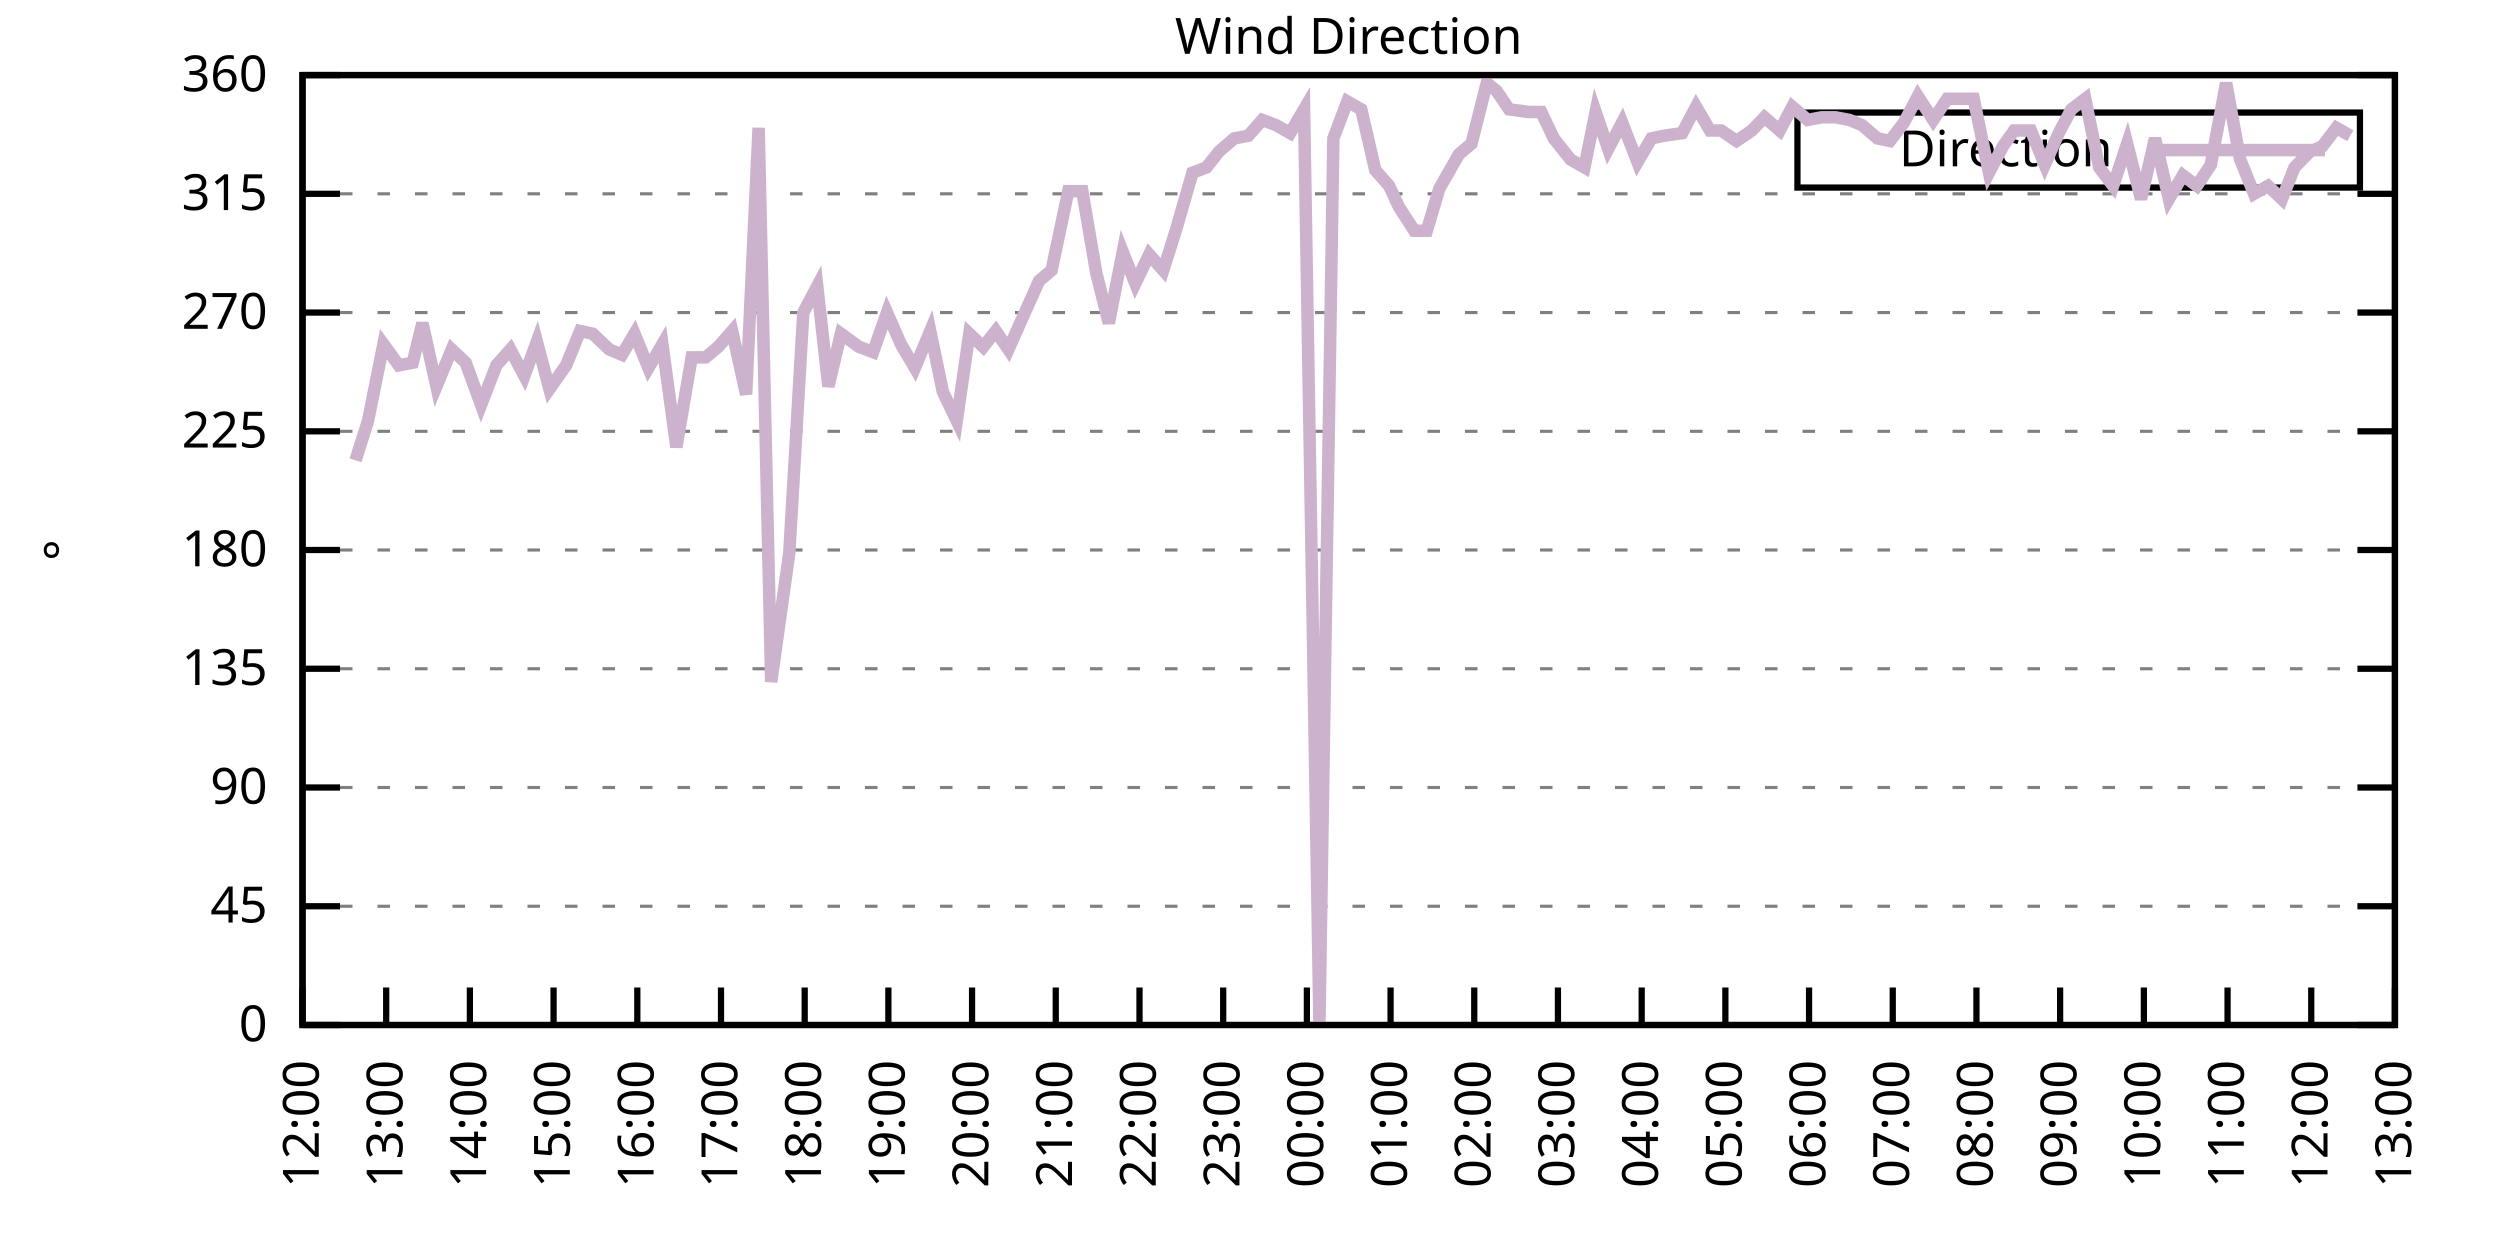
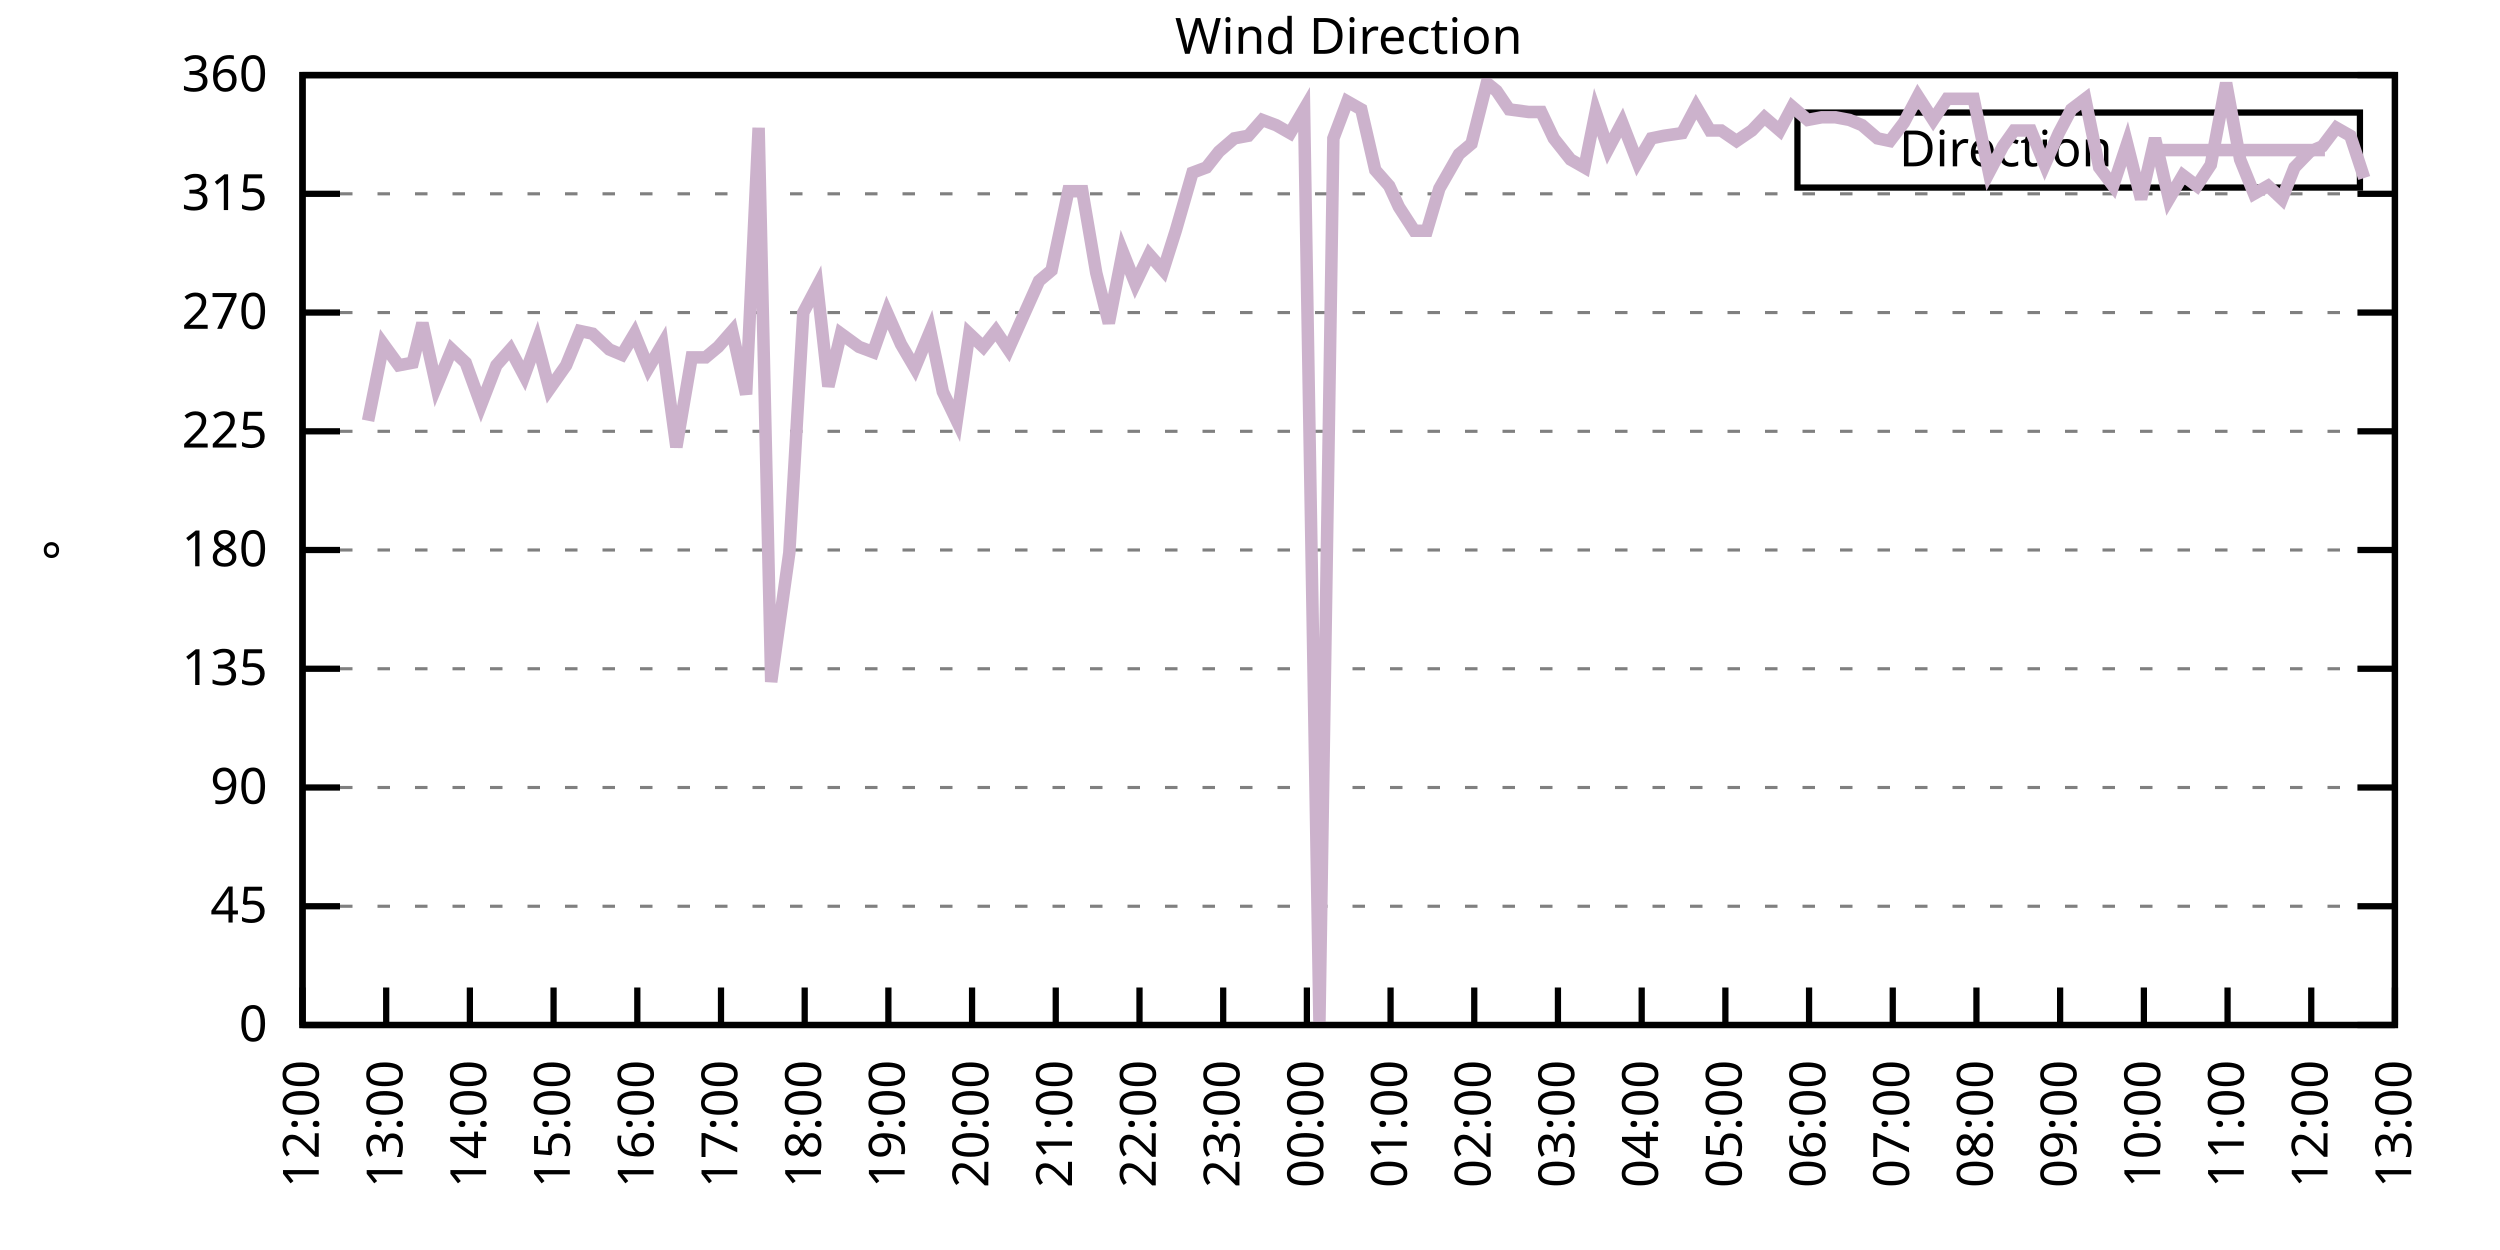
<svg xmlns="http://www.w3.org/2000/svg" xmlns:xlink="http://www.w3.org/1999/xlink" width="400" height="200" viewBox="0 0 400 200">
  <g id="gnuplot_canvas">
    <rect x="0" y="0" width="400" height="200" fill="none" />
    <defs>
      <circle id="gpDot" r="0.5" stroke-width="0.5" stroke="currentColor" />
      <path id="gpPt0" stroke-width="0.333" stroke="currentColor" d="M-1,0 h2 M0,-1 v2" />
      <path id="gpPt1" stroke-width="0.333" stroke="currentColor" d="M-1,-1 L1,1 M1,-1 L-1,1" />
      <path id="gpPt2" stroke-width="0.333" stroke="currentColor" d="M-1,0 L1,0 M0,-1 L0,1 M-1,-1 L1,1 M-1,1 L1,-1" />
      <rect id="gpPt3" stroke-width="0.333" stroke="currentColor" x="-1" y="-1" width="2" height="2" />
      <rect id="gpPt4" stroke-width="0.333" stroke="currentColor" fill="currentColor" x="-1" y="-1" width="2" height="2" />
      <circle id="gpPt5" stroke-width="0.333" stroke="currentColor" cx="0" cy="0" r="1" />
      <use xlink:href="#gpPt5" id="gpPt6" fill="currentColor" stroke="none" />
      <path id="gpPt7" stroke-width="0.333" stroke="currentColor" d="M0,-1.33 L-1.33,0.67 L1.33,0.67 z" />
      <use xlink:href="#gpPt7" id="gpPt8" fill="currentColor" stroke="none" />
      <use xlink:href="#gpPt7" id="gpPt9" stroke="currentColor" transform="rotate(180)" />
      <use xlink:href="#gpPt9" id="gpPt10" fill="currentColor" stroke="none" />
      <use xlink:href="#gpPt3" id="gpPt11" stroke="currentColor" transform="rotate(45)" />
      <use xlink:href="#gpPt11" id="gpPt12" fill="currentColor" stroke="none" />
      <path id="gpPt13" stroke-width="0.333" stroke="currentColor" d="M0,1.330 L1.265,0.411 L0.782,-1.067 L-0.782,-1.076 L-1.265,0.411 z" />
      <use xlink:href="#gpPt13" id="gpPt14" fill="currentColor" stroke="none" />
      <filter id="textbox" filterUnits="objectBoundingBox" x="0" y="0" height="1" width="1">
        <feFlood flood-color="white" flood-opacity="1" result="bgnd" />
        <feComposite in="SourceGraphic" in2="bgnd" operator="atop" />
      </filter>
      <filter id="greybox" filterUnits="objectBoundingBox" x="0" y="0" height="1" width="1">
        <feFlood flood-color="lightgrey" flood-opacity="1" result="grey" />
        <feComposite in="SourceGraphic" in2="grey" operator="atop" />
      </filter>
    </defs>
    <g fill="none" color="white" stroke="currentColor" stroke-width="1.00" stroke-linecap="butt" stroke-linejoin="miter">
</g>
    <g fill="none" color="black" stroke="currentColor" stroke-width="1.00" stroke-linecap="butt" stroke-linejoin="miter">
      <g stroke="none" shape-rendering="crispEdges">
        <polygon fill="rgb(255, 255, 255)" points="48.40,164.00 383.18,164.00 383.18,12.02 48.40,12.02 " />
      </g>
    </g>
    <g fill="none" color="black" stroke="currentColor" stroke-width="1.00" stroke-linecap="butt" stroke-linejoin="miter">
</g>
    <g fill="none" color="black" stroke="black" stroke-width="0.50" stroke-linecap="butt" stroke-linejoin="miter">
</g>
    <g fill="none" color="gray" stroke="currentColor" stroke-width="0.50" stroke-linecap="butt" stroke-linejoin="miter">
      <path stroke="gray" stroke-dasharray="2,4" class="gridline" d="M48.40,164.00 L383.19,164.00  " />
    </g>
    <g fill="none" color="gray" stroke="gray" stroke-width="1.00" stroke-linecap="butt" stroke-linejoin="miter">
</g>
    <g fill="none" color="black" stroke="currentColor" stroke-width="1.00" stroke-linecap="butt" stroke-linejoin="miter">
      <path stroke="black" d="M48.40,164.00 L54.40,164.00 M383.19,164.00 L377.19,164.00  " />
      <g transform="translate(42.80,166.60)" stroke="none" fill="black" font-family="Sans" font-size="8.00" text-anchor="end">
        <text>
          <tspan font-family="Sans"> 0</tspan>
        </text>
      </g>
    </g>
    <g fill="none" color="black" stroke="currentColor" stroke-width="1.00" stroke-linecap="butt" stroke-linejoin="miter">
</g>
    <g fill="none" color="black" stroke="black" stroke-width="0.50" stroke-linecap="butt" stroke-linejoin="miter">
</g>
    <g fill="none" color="gray" stroke="currentColor" stroke-width="0.50" stroke-linecap="butt" stroke-linejoin="miter">
      <path stroke="gray" stroke-dasharray="2,4" class="gridline" d="M48.40,145.00 L383.19,145.00  " />
    </g>
    <g fill="none" color="gray" stroke="gray" stroke-width="1.00" stroke-linecap="butt" stroke-linejoin="miter">
</g>
    <g fill="none" color="black" stroke="currentColor" stroke-width="1.00" stroke-linecap="butt" stroke-linejoin="miter">
      <path stroke="black" d="M48.40,145.00 L54.40,145.00 M383.19,145.00 L377.19,145.00  " />
      <g transform="translate(42.80,147.60)" stroke="none" fill="black" font-family="Sans" font-size="8.00" text-anchor="end">
        <text>
          <tspan font-family="Sans"> 45</tspan>
        </text>
      </g>
    </g>
    <g fill="none" color="black" stroke="currentColor" stroke-width="1.00" stroke-linecap="butt" stroke-linejoin="miter">
</g>
    <g fill="none" color="black" stroke="black" stroke-width="0.50" stroke-linecap="butt" stroke-linejoin="miter">
</g>
    <g fill="none" color="gray" stroke="currentColor" stroke-width="0.50" stroke-linecap="butt" stroke-linejoin="miter">
      <path stroke="gray" stroke-dasharray="2,4" class="gridline" d="M48.40,126.00 L383.19,126.00  " />
    </g>
    <g fill="none" color="gray" stroke="gray" stroke-width="1.00" stroke-linecap="butt" stroke-linejoin="miter">
</g>
    <g fill="none" color="black" stroke="currentColor" stroke-width="1.00" stroke-linecap="butt" stroke-linejoin="miter">
      <path stroke="black" d="M48.40,126.00 L54.40,126.00 M383.19,126.00 L377.19,126.00  " />
      <g transform="translate(42.80,128.60)" stroke="none" fill="black" font-family="Sans" font-size="8.00" text-anchor="end">
        <text>
          <tspan font-family="Sans"> 90</tspan>
        </text>
      </g>
    </g>
    <g fill="none" color="black" stroke="currentColor" stroke-width="1.00" stroke-linecap="butt" stroke-linejoin="miter">
</g>
    <g fill="none" color="black" stroke="black" stroke-width="0.50" stroke-linecap="butt" stroke-linejoin="miter">
</g>
    <g fill="none" color="gray" stroke="currentColor" stroke-width="0.50" stroke-linecap="butt" stroke-linejoin="miter">
      <path stroke="gray" stroke-dasharray="2,4" class="gridline" d="M48.40,107.00 L383.19,107.00  " />
    </g>
    <g fill="none" color="gray" stroke="gray" stroke-width="1.00" stroke-linecap="butt" stroke-linejoin="miter">
</g>
    <g fill="none" color="black" stroke="currentColor" stroke-width="1.00" stroke-linecap="butt" stroke-linejoin="miter">
      <path stroke="black" d="M48.40,107.00 L54.40,107.00 M383.19,107.00 L377.19,107.00  " />
      <g transform="translate(42.80,109.60)" stroke="none" fill="black" font-family="Sans" font-size="8.00" text-anchor="end">
        <text>
          <tspan font-family="Sans"> 135</tspan>
        </text>
      </g>
    </g>
    <g fill="none" color="black" stroke="currentColor" stroke-width="1.00" stroke-linecap="butt" stroke-linejoin="miter">
</g>
    <g fill="none" color="black" stroke="black" stroke-width="0.50" stroke-linecap="butt" stroke-linejoin="miter">
</g>
    <g fill="none" color="gray" stroke="currentColor" stroke-width="0.50" stroke-linecap="butt" stroke-linejoin="miter">
      <path stroke="gray" stroke-dasharray="2,4" class="gridline" d="M48.40,88.00 L383.19,88.00  " />
    </g>
    <g fill="none" color="gray" stroke="gray" stroke-width="1.00" stroke-linecap="butt" stroke-linejoin="miter">
</g>
    <g fill="none" color="black" stroke="currentColor" stroke-width="1.00" stroke-linecap="butt" stroke-linejoin="miter">
      <path stroke="black" d="M48.40,88.00 L54.40,88.00 M383.19,88.00 L377.19,88.00  " />
      <g transform="translate(42.80,90.60)" stroke="none" fill="black" font-family="Sans" font-size="8.00" text-anchor="end">
        <text>
          <tspan font-family="Sans"> 180</tspan>
        </text>
      </g>
    </g>
    <g fill="none" color="black" stroke="currentColor" stroke-width="1.00" stroke-linecap="butt" stroke-linejoin="miter">
</g>
    <g fill="none" color="black" stroke="black" stroke-width="0.50" stroke-linecap="butt" stroke-linejoin="miter">
</g>
    <g fill="none" color="gray" stroke="currentColor" stroke-width="0.50" stroke-linecap="butt" stroke-linejoin="miter">
      <path stroke="gray" stroke-dasharray="2,4" class="gridline" d="M48.40,69.01 L383.19,69.01  " />
    </g>
    <g fill="none" color="gray" stroke="gray" stroke-width="1.00" stroke-linecap="butt" stroke-linejoin="miter">
</g>
    <g fill="none" color="black" stroke="currentColor" stroke-width="1.00" stroke-linecap="butt" stroke-linejoin="miter">
      <path stroke="black" d="M48.40,69.01 L54.40,69.01 M383.19,69.01 L377.19,69.01  " />
      <g transform="translate(42.80,71.61)" stroke="none" fill="black" font-family="Sans" font-size="8.00" text-anchor="end">
        <text>
          <tspan font-family="Sans"> 225</tspan>
        </text>
      </g>
    </g>
    <g fill="none" color="black" stroke="currentColor" stroke-width="1.00" stroke-linecap="butt" stroke-linejoin="miter">
</g>
    <g fill="none" color="black" stroke="black" stroke-width="0.50" stroke-linecap="butt" stroke-linejoin="miter">
</g>
    <g fill="none" color="gray" stroke="currentColor" stroke-width="0.50" stroke-linecap="butt" stroke-linejoin="miter">
      <path stroke="gray" stroke-dasharray="2,4" class="gridline" d="M48.40,50.01 L383.19,50.01  " />
    </g>
    <g fill="none" color="gray" stroke="gray" stroke-width="1.00" stroke-linecap="butt" stroke-linejoin="miter">
</g>
    <g fill="none" color="black" stroke="currentColor" stroke-width="1.00" stroke-linecap="butt" stroke-linejoin="miter">
      <path stroke="black" d="M48.40,50.01 L54.40,50.01 M383.19,50.01 L377.19,50.01  " />
      <g transform="translate(42.80,52.61)" stroke="none" fill="black" font-family="Sans" font-size="8.00" text-anchor="end">
        <text>
          <tspan font-family="Sans"> 270</tspan>
        </text>
      </g>
    </g>
    <g fill="none" color="black" stroke="currentColor" stroke-width="1.00" stroke-linecap="butt" stroke-linejoin="miter">
</g>
    <g fill="none" color="black" stroke="black" stroke-width="0.50" stroke-linecap="butt" stroke-linejoin="miter">
</g>
    <g fill="none" color="gray" stroke="currentColor" stroke-width="0.50" stroke-linecap="butt" stroke-linejoin="miter">
      <path stroke="gray" stroke-dasharray="2,4" class="gridline" d="M48.40,31.01 L383.19,31.01  " />
    </g>
    <g fill="none" color="gray" stroke="gray" stroke-width="1.00" stroke-linecap="butt" stroke-linejoin="miter">
</g>
    <g fill="none" color="black" stroke="currentColor" stroke-width="1.00" stroke-linecap="butt" stroke-linejoin="miter">
      <path stroke="black" d="M48.40,31.01 L54.40,31.01 M383.19,31.01 L377.19,31.01  " />
      <g transform="translate(42.80,33.61)" stroke="none" fill="black" font-family="Sans" font-size="8.00" text-anchor="end">
        <text>
          <tspan font-family="Sans"> 315</tspan>
        </text>
      </g>
    </g>
    <g fill="none" color="black" stroke="currentColor" stroke-width="1.00" stroke-linecap="butt" stroke-linejoin="miter">
</g>
    <g fill="none" color="black" stroke="black" stroke-width="0.50" stroke-linecap="butt" stroke-linejoin="miter">
</g>
    <g fill="none" color="gray" stroke="currentColor" stroke-width="0.50" stroke-linecap="butt" stroke-linejoin="miter">
      <path stroke="gray" stroke-dasharray="2,4" class="gridline" d="M48.40,12.01 L383.19,12.01  " />
    </g>
    <g fill="none" color="gray" stroke="gray" stroke-width="1.00" stroke-linecap="butt" stroke-linejoin="miter">
</g>
    <g fill="none" color="black" stroke="currentColor" stroke-width="1.00" stroke-linecap="butt" stroke-linejoin="miter">
      <path stroke="black" d="M48.40,12.01 L54.40,12.01 M383.19,12.01 L377.19,12.01  " />
      <g transform="translate(42.80,14.61)" stroke="none" fill="black" font-family="Sans" font-size="8.00" text-anchor="end">
        <text>
          <tspan font-family="Sans"> 360</tspan>
        </text>
      </g>
    </g>
    <g fill="none" color="black" stroke="currentColor" stroke-width="1.00" stroke-linecap="butt" stroke-linejoin="miter">
      <path stroke="black" d="M48.40,164.00 L48.40,158.00  " />
      <g transform="translate(51.00,169.60) rotate(270.00)" stroke="none" fill="black" font-family="Sans" font-size="8.00" text-anchor="end">
        <text>
          <tspan font-family="Sans">12:00</tspan>
        </text>
      </g>
    </g>
    <g fill="none" color="black" stroke="currentColor" stroke-width="1.00" stroke-linecap="butt" stroke-linejoin="miter">
      <path stroke="black" d="M61.79,164.00 L61.79,158.00  " />
      <g transform="translate(64.39,169.60) rotate(270.00)" stroke="none" fill="black" font-family="Sans" font-size="8.00" text-anchor="end">
        <text>
          <tspan font-family="Sans">13:00</tspan>
        </text>
      </g>
    </g>
    <g fill="none" color="black" stroke="currentColor" stroke-width="1.00" stroke-linecap="butt" stroke-linejoin="miter">
      <path stroke="black" d="M75.18,164.00 L75.18,158.00  " />
      <g transform="translate(77.78,169.60) rotate(270.00)" stroke="none" fill="black" font-family="Sans" font-size="8.00" text-anchor="end">
        <text>
          <tspan font-family="Sans">14:00</tspan>
        </text>
      </g>
    </g>
    <g fill="none" color="black" stroke="currentColor" stroke-width="1.00" stroke-linecap="butt" stroke-linejoin="miter">
      <path stroke="black" d="M88.57,164.00 L88.57,158.00  " />
      <g transform="translate(91.17,169.60) rotate(270.00)" stroke="none" fill="black" font-family="Sans" font-size="8.00" text-anchor="end">
        <text>
          <tspan font-family="Sans">15:00</tspan>
        </text>
      </g>
    </g>
    <g fill="none" color="black" stroke="currentColor" stroke-width="1.00" stroke-linecap="butt" stroke-linejoin="miter">
      <path stroke="black" d="M101.97,164.00 L101.97,158.00  " />
      <g transform="translate(104.57,169.60) rotate(270.00)" stroke="none" fill="black" font-family="Sans" font-size="8.00" text-anchor="end">
        <text>
          <tspan font-family="Sans">16:00</tspan>
        </text>
      </g>
    </g>
    <g fill="none" color="black" stroke="currentColor" stroke-width="1.00" stroke-linecap="butt" stroke-linejoin="miter">
      <path stroke="black" d="M115.36,164.00 L115.36,158.00  " />
      <g transform="translate(117.96,169.60) rotate(270.00)" stroke="none" fill="black" font-family="Sans" font-size="8.00" text-anchor="end">
        <text>
          <tspan font-family="Sans">17:00</tspan>
        </text>
      </g>
    </g>
    <g fill="none" color="black" stroke="currentColor" stroke-width="1.00" stroke-linecap="butt" stroke-linejoin="miter">
      <path stroke="black" d="M128.75,164.00 L128.75,158.00  " />
      <g transform="translate(131.35,169.60) rotate(270.00)" stroke="none" fill="black" font-family="Sans" font-size="8.00" text-anchor="end">
        <text>
          <tspan font-family="Sans">18:00</tspan>
        </text>
      </g>
    </g>
    <g fill="none" color="black" stroke="currentColor" stroke-width="1.00" stroke-linecap="butt" stroke-linejoin="miter">
      <path stroke="black" d="M142.14,164.00 L142.14,158.00  " />
      <g transform="translate(144.74,169.60) rotate(270.00)" stroke="none" fill="black" font-family="Sans" font-size="8.00" text-anchor="end">
        <text>
          <tspan font-family="Sans">19:00</tspan>
        </text>
      </g>
    </g>
    <g fill="none" color="black" stroke="currentColor" stroke-width="1.00" stroke-linecap="butt" stroke-linejoin="miter">
      <path stroke="black" d="M155.53,164.00 L155.53,158.00  " />
      <g transform="translate(158.13,169.60) rotate(270.00)" stroke="none" fill="black" font-family="Sans" font-size="8.00" text-anchor="end">
        <text>
          <tspan font-family="Sans">20:00</tspan>
        </text>
      </g>
    </g>
    <g fill="none" color="black" stroke="currentColor" stroke-width="1.00" stroke-linecap="butt" stroke-linejoin="miter">
      <path stroke="black" d="M168.92,164.00 L168.92,158.00  " />
      <g transform="translate(171.52,169.60) rotate(270.00)" stroke="none" fill="black" font-family="Sans" font-size="8.00" text-anchor="end">
        <text>
          <tspan font-family="Sans">21:00</tspan>
        </text>
      </g>
    </g>
    <g fill="none" color="black" stroke="currentColor" stroke-width="1.00" stroke-linecap="butt" stroke-linejoin="miter">
      <path stroke="black" d="M182.32,164.00 L182.32,158.00  " />
      <g transform="translate(184.92,169.60) rotate(270.00)" stroke="none" fill="black" font-family="Sans" font-size="8.00" text-anchor="end">
        <text>
          <tspan font-family="Sans">22:00</tspan>
        </text>
      </g>
    </g>
    <g fill="none" color="black" stroke="currentColor" stroke-width="1.00" stroke-linecap="butt" stroke-linejoin="miter">
      <path stroke="black" d="M195.71,164.00 L195.71,158.00  " />
      <g transform="translate(198.31,169.60) rotate(270.00)" stroke="none" fill="black" font-family="Sans" font-size="8.00" text-anchor="end">
        <text>
          <tspan font-family="Sans">23:00</tspan>
        </text>
      </g>
    </g>
    <g fill="none" color="black" stroke="currentColor" stroke-width="1.00" stroke-linecap="butt" stroke-linejoin="miter">
      <path stroke="black" d="M209.10,164.00 L209.10,158.00  " />
      <g transform="translate(211.70,169.60) rotate(270.00)" stroke="none" fill="black" font-family="Sans" font-size="8.00" text-anchor="end">
        <text>
          <tspan font-family="Sans">00:00</tspan>
        </text>
      </g>
    </g>
    <g fill="none" color="black" stroke="currentColor" stroke-width="1.00" stroke-linecap="butt" stroke-linejoin="miter">
      <path stroke="black" d="M222.49,164.00 L222.49,158.00  " />
      <g transform="translate(225.09,169.60) rotate(270.00)" stroke="none" fill="black" font-family="Sans" font-size="8.00" text-anchor="end">
        <text>
          <tspan font-family="Sans">01:00</tspan>
        </text>
      </g>
    </g>
    <g fill="none" color="black" stroke="currentColor" stroke-width="1.00" stroke-linecap="butt" stroke-linejoin="miter">
      <path stroke="black" d="M235.88,164.00 L235.88,158.00  " />
      <g transform="translate(238.48,169.60) rotate(270.00)" stroke="none" fill="black" font-family="Sans" font-size="8.00" text-anchor="end">
        <text>
          <tspan font-family="Sans">02:00</tspan>
        </text>
      </g>
    </g>
    <g fill="none" color="black" stroke="currentColor" stroke-width="1.00" stroke-linecap="butt" stroke-linejoin="miter">
      <path stroke="black" d="M249.27,164.00 L249.27,158.00  " />
      <g transform="translate(251.87,169.60) rotate(270.00)" stroke="none" fill="black" font-family="Sans" font-size="8.00" text-anchor="end">
        <text>
          <tspan font-family="Sans">03:00</tspan>
        </text>
      </g>
    </g>
    <g fill="none" color="black" stroke="currentColor" stroke-width="1.00" stroke-linecap="butt" stroke-linejoin="miter">
      <path stroke="black" d="M262.67,164.00 L262.67,158.00  " />
      <g transform="translate(265.27,169.60) rotate(270.00)" stroke="none" fill="black" font-family="Sans" font-size="8.00" text-anchor="end">
        <text>
          <tspan font-family="Sans">04:00</tspan>
        </text>
      </g>
    </g>
    <g fill="none" color="black" stroke="currentColor" stroke-width="1.00" stroke-linecap="butt" stroke-linejoin="miter">
      <path stroke="black" d="M276.06,164.00 L276.06,158.00  " />
      <g transform="translate(278.66,169.60) rotate(270.00)" stroke="none" fill="black" font-family="Sans" font-size="8.00" text-anchor="end">
        <text>
          <tspan font-family="Sans">05:00</tspan>
        </text>
      </g>
    </g>
    <g fill="none" color="black" stroke="currentColor" stroke-width="1.00" stroke-linecap="butt" stroke-linejoin="miter">
      <path stroke="black" d="M289.45,164.00 L289.45,158.00  " />
      <g transform="translate(292.05,169.60) rotate(270.00)" stroke="none" fill="black" font-family="Sans" font-size="8.00" text-anchor="end">
        <text>
          <tspan font-family="Sans">06:00</tspan>
        </text>
      </g>
    </g>
    <g fill="none" color="black" stroke="currentColor" stroke-width="1.00" stroke-linecap="butt" stroke-linejoin="miter">
      <path stroke="black" d="M302.84,164.00 L302.84,158.00  " />
      <g transform="translate(305.44,169.60) rotate(270.00)" stroke="none" fill="black" font-family="Sans" font-size="8.00" text-anchor="end">
        <text>
          <tspan font-family="Sans">07:00</tspan>
        </text>
      </g>
    </g>
    <g fill="none" color="black" stroke="currentColor" stroke-width="1.00" stroke-linecap="butt" stroke-linejoin="miter">
      <path stroke="black" d="M316.23,164.00 L316.23,158.00  " />
      <g transform="translate(318.83,169.60) rotate(270.00)" stroke="none" fill="black" font-family="Sans" font-size="8.00" text-anchor="end">
        <text>
          <tspan font-family="Sans">08:00</tspan>
        </text>
      </g>
    </g>
    <g fill="none" color="black" stroke="currentColor" stroke-width="1.00" stroke-linecap="butt" stroke-linejoin="miter">
      <path stroke="black" d="M329.62,164.00 L329.62,158.00  " />
      <g transform="translate(332.22,169.60) rotate(270.00)" stroke="none" fill="black" font-family="Sans" font-size="8.00" text-anchor="end">
        <text>
          <tspan font-family="Sans">09:00</tspan>
        </text>
      </g>
    </g>
    <g fill="none" color="black" stroke="currentColor" stroke-width="1.00" stroke-linecap="butt" stroke-linejoin="miter">
      <path stroke="black" d="M343.02,164.00 L343.02,158.00  " />
      <g transform="translate(345.62,169.60) rotate(270.00)" stroke="none" fill="black" font-family="Sans" font-size="8.00" text-anchor="end">
        <text>
          <tspan font-family="Sans">10:00</tspan>
        </text>
      </g>
    </g>
    <g fill="none" color="black" stroke="currentColor" stroke-width="1.00" stroke-linecap="butt" stroke-linejoin="miter">
      <path stroke="black" d="M356.41,164.00 L356.41,158.00  " />
      <g transform="translate(359.01,169.60) rotate(270.00)" stroke="none" fill="black" font-family="Sans" font-size="8.00" text-anchor="end">
        <text>
          <tspan font-family="Sans">11:00</tspan>
        </text>
      </g>
    </g>
    <g fill="none" color="black" stroke="currentColor" stroke-width="1.00" stroke-linecap="butt" stroke-linejoin="miter">
      <path stroke="black" d="M369.80,164.00 L369.80,158.00  " />
      <g transform="translate(372.40,169.60) rotate(270.00)" stroke="none" fill="black" font-family="Sans" font-size="8.00" text-anchor="end">
        <text>
          <tspan font-family="Sans">12:00</tspan>
        </text>
      </g>
    </g>
    <g fill="none" color="black" stroke="currentColor" stroke-width="1.00" stroke-linecap="butt" stroke-linejoin="miter">
      <path stroke="black" d="M383.19,164.00 L383.19,158.00  " />
      <g transform="translate(385.79,169.60) rotate(270.00)" stroke="none" fill="black" font-family="Sans" font-size="8.00" text-anchor="end">
        <text>
          <tspan font-family="Sans">13:00</tspan>
        </text>
      </g>
    </g>
    <g fill="none" color="black" stroke="currentColor" stroke-width="1.00" stroke-linecap="butt" stroke-linejoin="miter">
</g>
    <g fill="none" color="black" stroke="currentColor" stroke-width="1.00" stroke-linecap="butt" stroke-linejoin="miter">
      <path stroke="black" d="M48.40,12.01 L48.40,164.00 L383.19,164.00 L383.19,12.01 L48.40,12.01 Z  " />
    </g>
    <g fill="none" color="black" stroke="currentColor" stroke-width="1.00" stroke-linecap="butt" stroke-linejoin="miter">
</g>
    <g fill="none" color="black" stroke="currentColor" stroke-width="1.00" stroke-linecap="butt" stroke-linejoin="miter">
      <path stroke="black" d="M287.59,30.01 L287.59,18.01 L377.59,18.01 L377.59,30.01 L287.59,30.01 Z  " />
    </g>
    <g id="Wind_direction_plot_1">
      <g fill="none" color="white" stroke="black" stroke-width="2.00" stroke-linecap="butt" stroke-linejoin="miter">
</g>
      <g fill="none" color="black" stroke="currentColor" stroke-width="2.00" stroke-linecap="butt" stroke-linejoin="miter">
        <g transform="translate(337.99,26.61)" stroke="none" fill="black" font-family="Sans" font-size="8.00" text-anchor="end">
          <text>
            <tspan font-family="Sans">Direction</tspan>
          </text>
        </g>
      </g>
      <g fill="none" color="black" stroke="currentColor" stroke-width="2.00" stroke-linecap="butt" stroke-linejoin="miter">
-         <path stroke="rgb(204, 178, 204)" d="M343.59,24.01 L371.99,24.01 M56.88,73.65 L58.89,67.32 L61.35,55.07 L63.80,58.45 L66.03,58.03 L67.59,51.70   L69.83,61.83 L72.28,55.92 L74.51,58.03 L76.97,64.78 L79.42,58.45 L81.66,55.92 L83.89,60.14 L85.90,54.65   L87.91,62.25 L90.58,58.45 L92.82,52.96 L94.82,53.39 L97.50,55.92 L99.51,56.76 L101.52,53.39 L103.75,58.87   L105.98,55.07 L108.22,71.54 L110.67,57.18 L112.90,57.18 L114.91,55.50 L117.14,52.96 L119.38,63.10 L121.38,20.45   L123.39,109.11 L126.29,88.43 L128.53,50.01 L130.76,45.79 L132.54,61.83 L134.55,53.39 L137.45,55.50 L139.69,56.34   L141.92,50.01 L144.15,55.07 L146.38,58.87 L148.84,52.96 L150.85,62.67 L153.08,67.32 L155.09,53.39 L157.32,55.50   L159.33,52.96 L161.34,55.92 L163.79,50.43 L166.25,44.94 L168.25,43.25 L170.93,30.59 L173.17,30.59 L175.40,43.67   L177.41,51.70 L179.64,40.30 L181.65,45.36 L183.88,40.72 L186.11,43.25 L188.12,36.92 L190.80,27.63 L193.03,26.79   L195.04,24.25 L197.49,22.14 L199.73,21.72 L201.96,19.19 L204.19,20.03 L206.42,21.30 L208.65,17.50 L211.11,163.58   L213.34,22.14 L215.57,16.23 L217.80,17.50 L220.04,27.21 L222.27,29.74 L223.83,33.12 L226.29,36.92 L228.29,36.92   L230.30,30.16 L233.43,24.68 L235.44,22.99 L237.89,13.28 L239.45,14.54 L241.46,17.50 L244.59,17.92 L246.60,17.92   L248.60,22.14 L251.28,25.52 L253.51,26.79 L255.30,17.92 L257.31,23.83 L259.54,19.61 L262.00,25.94 L264.23,22.14   L266.24,21.72 L269.14,21.30 L271.37,17.08 L273.60,20.88 L275.39,20.88 L277.84,22.56 L280.30,20.88 L282.31,18.77   L284.76,20.88 L286.77,17.08 L289.23,19.19 L291.46,18.77 L293.69,18.77 L295.92,19.19 L297.93,20.03 L300.39,22.14   L302.39,22.56 L304.63,19.61 L306.86,15.39 L309.31,19.19 L311.54,15.81 L313.78,15.81 L315.79,15.81 L318.24,27.63   L320.47,23.41 L322.26,20.88 L324.94,20.88 L327.17,26.36 L329.40,21.30 L331.41,17.50 L333.64,15.81 L335.87,26.79   L338.10,29.74 L340.34,22.99 L342.57,31.85 L344.80,22.14 L347.03,31.85 L349.26,28.05 L351.50,29.74 L353.73,26.36   L356.18,13.28 L358.42,25.52 L360.65,31.01 L362.88,29.74 L365.11,31.85 L367.12,26.79 L369.58,24.25 L371.58,23.41   L373.82,20.45 L376.05,21.72  " />
+         <path stroke="rgb(204, 178, 204)" d="M343.59,24.01 L371.99,24.01 M58.89,67.32 L61.35,55.07 L63.80,58.45 L66.03,58.03 L67.59,51.70 L69.83,61.83   L72.28,55.92 L74.51,58.03 L76.97,64.78 L79.42,58.45 L81.66,55.92 L83.89,60.14 L85.90,54.65 L87.91,62.25   L90.58,58.45 L92.82,52.96 L94.82,53.39 L97.50,55.92 L99.51,56.76 L101.52,53.39 L103.75,58.87 L105.98,55.07   L108.22,71.54 L110.67,57.18 L112.90,57.18 L114.91,55.50 L117.14,52.96 L119.38,63.10 L121.38,20.45 L123.39,109.11   L126.29,88.43 L128.53,50.01 L130.76,45.79 L132.54,61.83 L134.55,53.39 L137.45,55.50 L139.69,56.34 L141.92,50.01   L144.15,55.07 L146.38,58.87 L148.84,52.96 L150.85,62.67 L153.08,67.32 L155.09,53.39 L157.32,55.50 L159.33,52.96   L161.34,55.92 L163.79,50.43 L166.25,44.94 L168.25,43.25 L170.93,30.59 L173.17,30.59 L175.40,43.67 L177.41,51.70   L179.64,40.30 L181.65,45.36 L183.88,40.72 L186.11,43.25 L188.12,36.92 L190.80,27.63 L193.03,26.79 L195.04,24.25   L197.49,22.14 L199.73,21.72 L201.96,19.19 L204.19,20.03 L206.42,21.30 L208.65,17.50 L211.11,163.58 L213.34,22.14   L215.57,16.23 L217.80,17.50 L220.04,27.21 L222.27,29.74 L223.83,33.12 L226.29,36.92 L228.29,36.92 L230.30,30.16   L233.43,24.68 L235.44,22.99 L237.89,13.28 L239.45,14.54 L241.46,17.50 L244.59,17.92 L246.60,17.92 L248.60,22.14   L251.28,25.52 L253.51,26.79 L255.30,17.92 L257.31,23.83 L259.54,19.61 L262.00,25.94 L264.23,22.14 L266.24,21.72   L269.14,21.30 L271.37,17.08 L273.60,20.88 L275.39,20.88 L277.84,22.56 L280.30,20.88 L282.31,18.77 L284.76,20.88   L286.77,17.08 L289.23,19.19 L291.46,18.77 L293.69,18.77 L295.92,19.19 L297.93,20.03 L300.39,22.14 L302.39,22.56   L304.63,19.61 L306.86,15.39 L309.31,19.19 L311.54,15.81 L313.78,15.81 L315.79,15.81 L318.24,27.63 L320.47,23.41   L322.26,20.88 L324.94,20.88 L327.17,26.36 L329.40,21.30 L331.41,17.50 L333.64,15.81 L335.87,26.79 L338.10,29.74   L340.34,22.99 L342.57,31.85 L344.80,22.14 L347.03,31.85 L349.26,28.05 L351.50,29.74 L353.73,26.36 L356.18,13.28   L358.42,25.52 L360.65,31.01 L362.88,29.74 L365.11,31.85 L367.12,26.79 L369.58,24.25 L371.58,23.41 L373.82,20.45   L376.05,21.72 L378.28,28.48  " />
      </g>
    </g>
    <g fill="none" color="black" stroke="currentColor" stroke-width="2.00" stroke-linecap="butt" stroke-linejoin="miter">
</g>
    <g fill="none" color="black" stroke="black" stroke-width="1.00" stroke-linecap="butt" stroke-linejoin="miter">
</g>
    <g fill="none" color="black" stroke="currentColor" stroke-width="1.00" stroke-linecap="butt" stroke-linejoin="miter">
      <path stroke="black" d="M48.40,12.01 L48.40,164.00 L383.19,164.00 L383.19,12.01 L48.40,12.01 Z  " />
      <g transform="translate(12.80,88.01) rotate(270.00)" stroke="none" fill="black" font-family="Sans" font-size="8.00" text-anchor="middle">
        <text>
          <tspan font-family="Sans">°</tspan>
        </text>
      </g>
    </g>
    <g fill="none" color="black" stroke="currentColor" stroke-width="1.00" stroke-linecap="butt" stroke-linejoin="miter">
</g>
    <g fill="none" color="black" stroke="currentColor" stroke-width="1.00" stroke-linecap="butt" stroke-linejoin="miter">
      <g transform="translate(215.79,8.61)" stroke="none" fill="black" font-family="Sans" font-size="8.00" text-anchor="middle">
        <text>
          <tspan font-family="Sans">Wind Direction</tspan>
        </text>
      </g>
    </g>
    <g fill="none" color="black" stroke="currentColor" stroke-width="1.00" stroke-linecap="butt" stroke-linejoin="miter">
</g>
  </g>
</svg>
